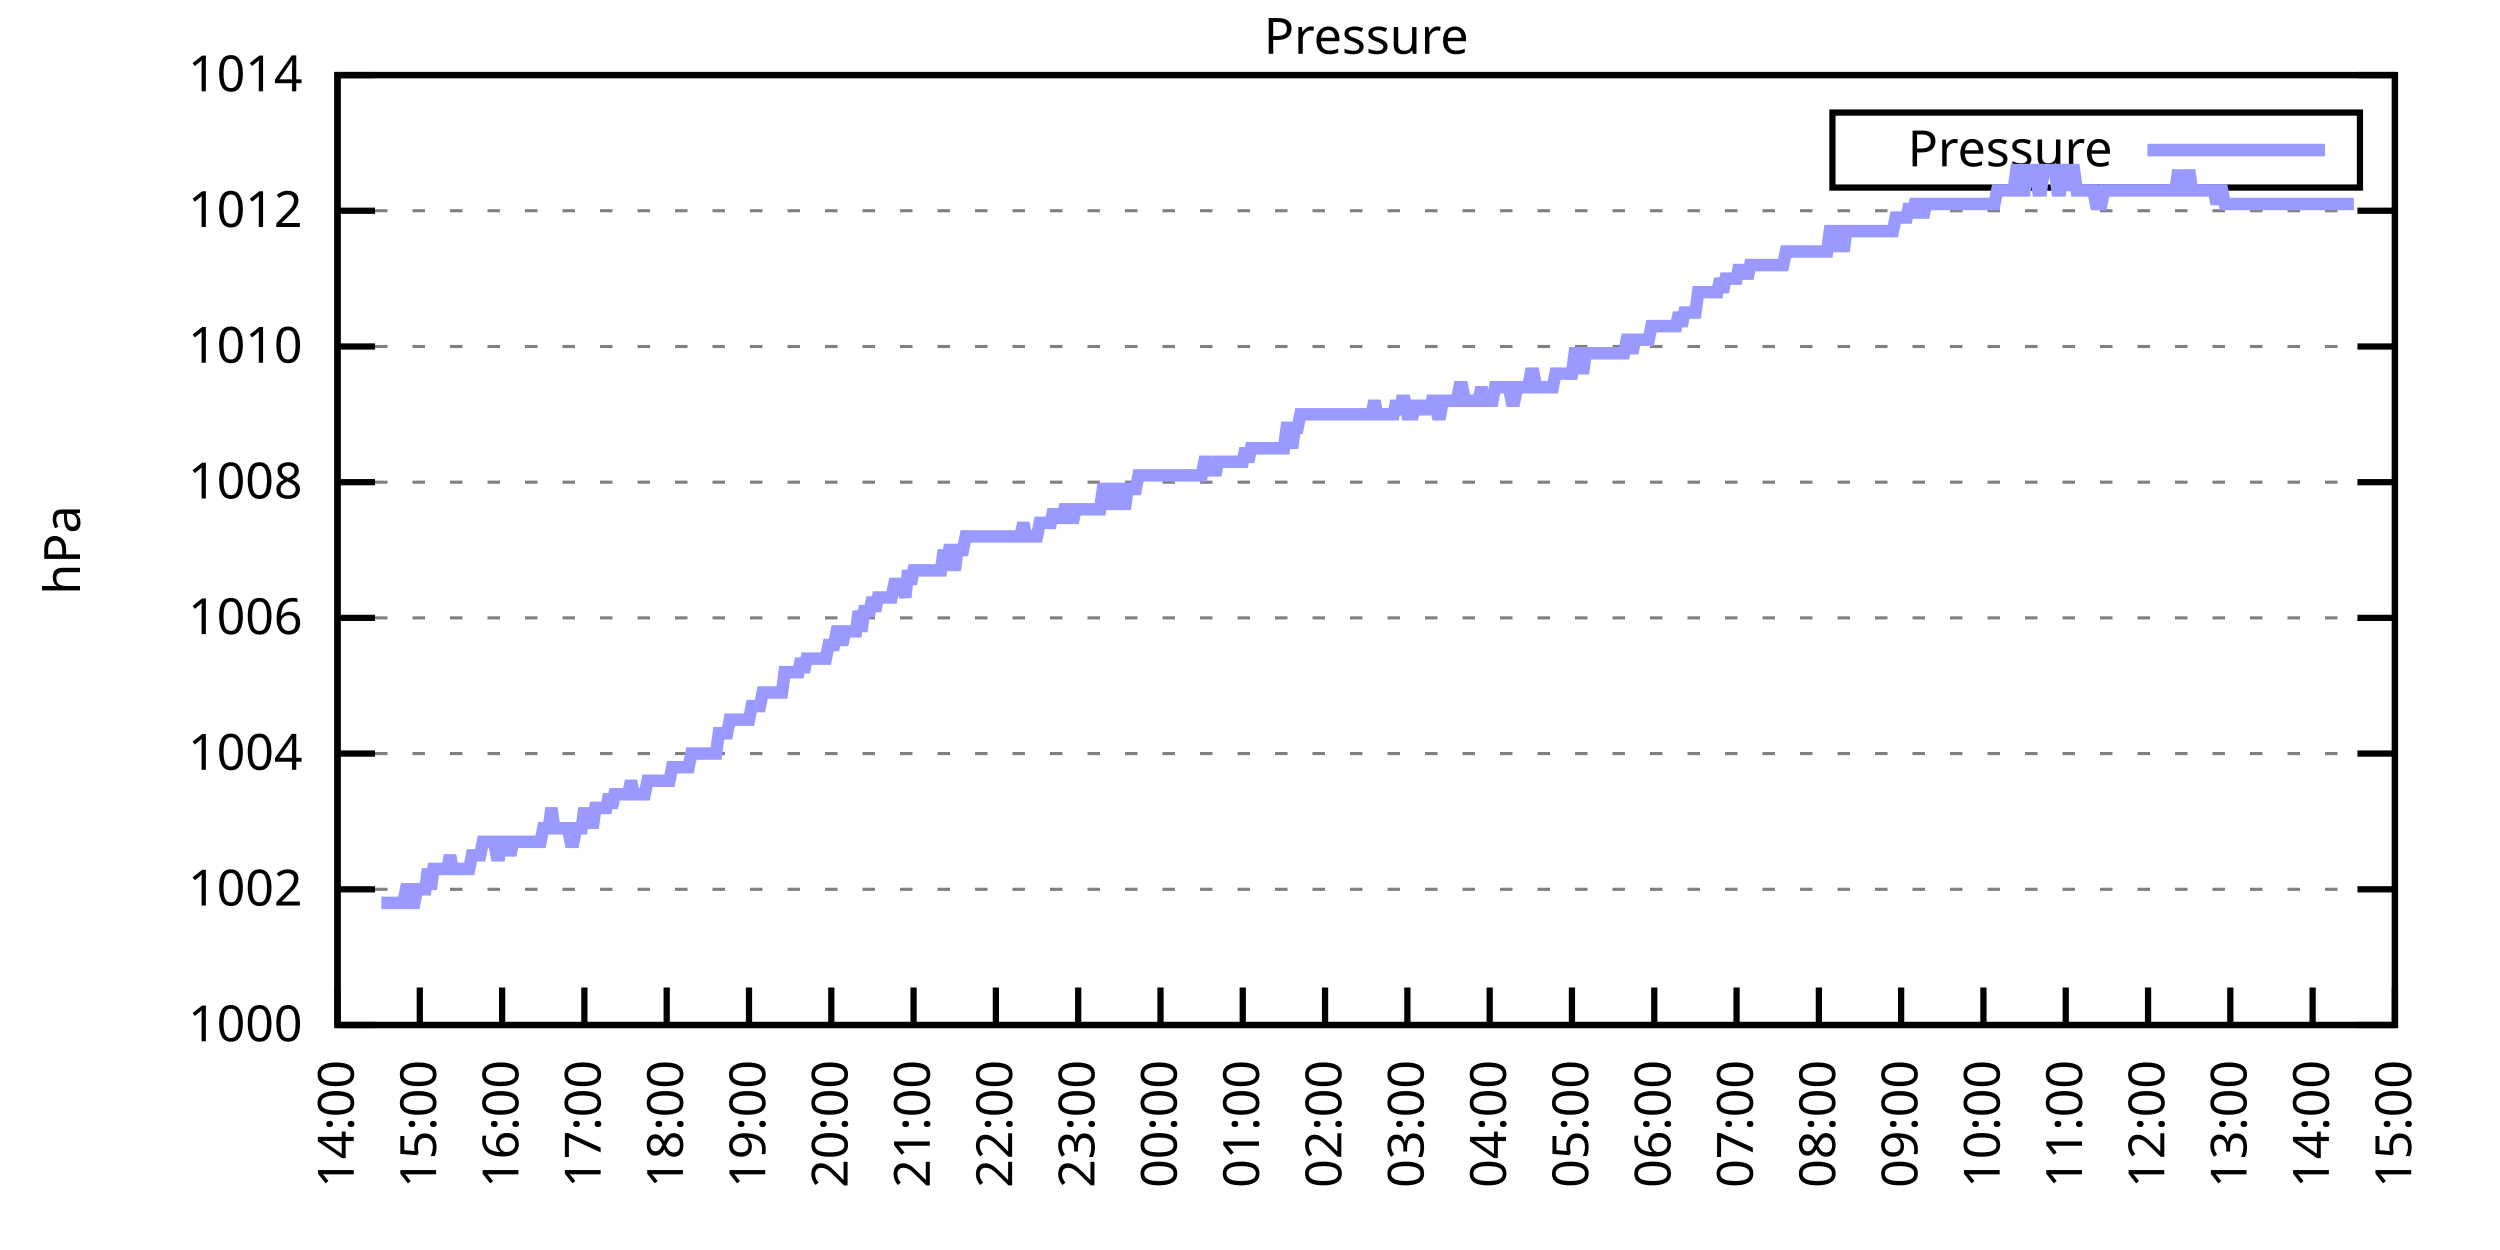
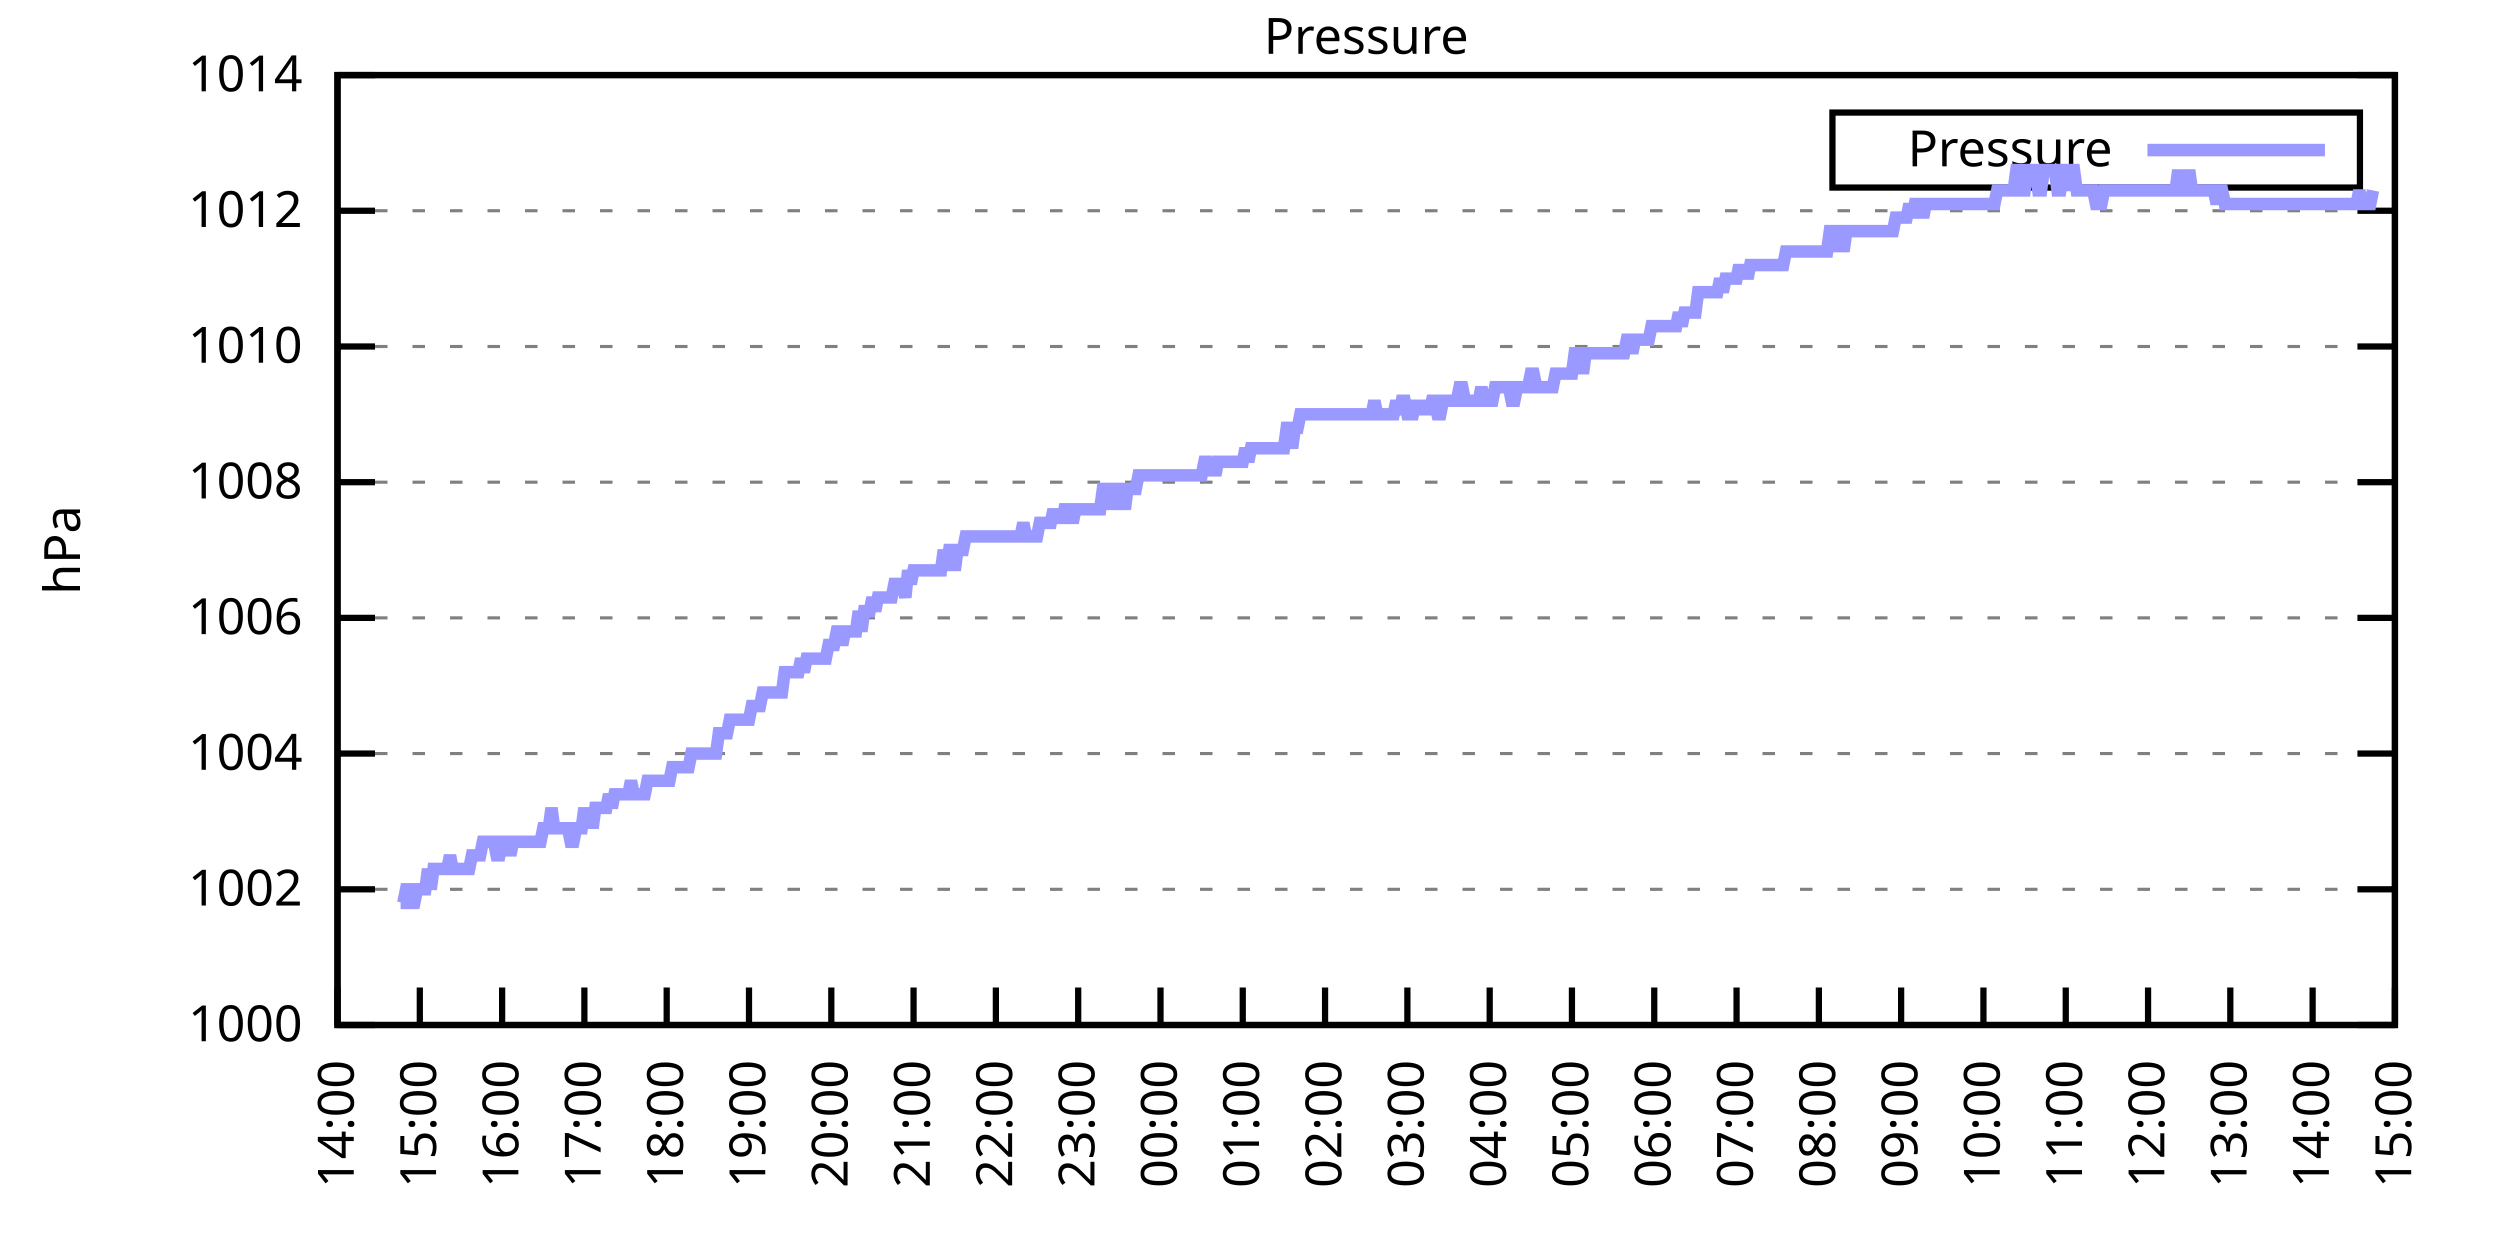
<svg xmlns="http://www.w3.org/2000/svg" xmlns:xlink="http://www.w3.org/1999/xlink" width="400" height="200" viewBox="0 0 400 200">
  <g id="gnuplot_canvas">
    <rect x="0" y="0" width="400" height="200" fill="none" />
    <defs>
      <circle id="gpDot" r="0.5" stroke-width="0.5" stroke="currentColor" />
      <path id="gpPt0" stroke-width="0.333" stroke="currentColor" d="M-1,0 h2 M0,-1 v2" />
      <path id="gpPt1" stroke-width="0.333" stroke="currentColor" d="M-1,-1 L1,1 M1,-1 L-1,1" />
      <path id="gpPt2" stroke-width="0.333" stroke="currentColor" d="M-1,0 L1,0 M0,-1 L0,1 M-1,-1 L1,1 M-1,1 L1,-1" />
      <rect id="gpPt3" stroke-width="0.333" stroke="currentColor" x="-1" y="-1" width="2" height="2" />
      <rect id="gpPt4" stroke-width="0.333" stroke="currentColor" fill="currentColor" x="-1" y="-1" width="2" height="2" />
      <circle id="gpPt5" stroke-width="0.333" stroke="currentColor" cx="0" cy="0" r="1" />
      <use xlink:href="#gpPt5" id="gpPt6" fill="currentColor" stroke="none" />
      <path id="gpPt7" stroke-width="0.333" stroke="currentColor" d="M0,-1.33 L-1.33,0.67 L1.33,0.67 z" />
      <use xlink:href="#gpPt7" id="gpPt8" fill="currentColor" stroke="none" />
      <use xlink:href="#gpPt7" id="gpPt9" stroke="currentColor" transform="rotate(180)" />
      <use xlink:href="#gpPt9" id="gpPt10" fill="currentColor" stroke="none" />
      <use xlink:href="#gpPt3" id="gpPt11" stroke="currentColor" transform="rotate(45)" />
      <use xlink:href="#gpPt11" id="gpPt12" fill="currentColor" stroke="none" />
      <path id="gpPt13" stroke-width="0.333" stroke="currentColor" d="M0,1.330 L1.265,0.411 L0.782,-1.067 L-0.782,-1.076 L-1.265,0.411 z" />
      <use xlink:href="#gpPt13" id="gpPt14" fill="currentColor" stroke="none" />
      <filter id="textbox" filterUnits="objectBoundingBox" x="0" y="0" height="1" width="1">
        <feFlood flood-color="white" flood-opacity="1" result="bgnd" />
        <feComposite in="SourceGraphic" in2="bgnd" operator="atop" />
      </filter>
      <filter id="greybox" filterUnits="objectBoundingBox" x="0" y="0" height="1" width="1">
        <feFlood flood-color="lightgrey" flood-opacity="1" result="grey" />
        <feComposite in="SourceGraphic" in2="grey" operator="atop" />
      </filter>
    </defs>
    <g fill="none" color="white" stroke="currentColor" stroke-width="1.00" stroke-linecap="butt" stroke-linejoin="miter">
</g>
    <g fill="none" color="black" stroke="currentColor" stroke-width="1.00" stroke-linecap="butt" stroke-linejoin="miter">
      <g stroke="none" shape-rendering="crispEdges">
        <polygon fill="rgb(255, 255, 255)" points="54.00,164.00 383.18,164.00 383.18,12.02 54.00,12.02 " />
      </g>
    </g>
    <g fill="none" color="black" stroke="currentColor" stroke-width="1.00" stroke-linecap="butt" stroke-linejoin="miter">
</g>
    <g fill="none" color="black" stroke="black" stroke-width="0.50" stroke-linecap="butt" stroke-linejoin="miter">
</g>
    <g fill="none" color="gray" stroke="currentColor" stroke-width="0.50" stroke-linecap="butt" stroke-linejoin="miter">
      <path stroke="gray" stroke-dasharray="2,4" class="gridline" d="M54.00,164.00 L383.19,164.00  " />
    </g>
    <g fill="none" color="gray" stroke="gray" stroke-width="1.00" stroke-linecap="butt" stroke-linejoin="miter">
</g>
    <g fill="none" color="black" stroke="currentColor" stroke-width="1.00" stroke-linecap="butt" stroke-linejoin="miter">
      <path stroke="black" d="M54.00,164.00 L60.00,164.00 M383.19,164.00 L377.19,164.00  " />
      <g transform="translate(48.40,166.60)" stroke="none" fill="black" font-family="Sans" font-size="8.00" text-anchor="end">
        <text>
          <tspan font-family="Sans"> 1000</tspan>
        </text>
      </g>
    </g>
    <g fill="none" color="black" stroke="currentColor" stroke-width="1.00" stroke-linecap="butt" stroke-linejoin="miter">
</g>
    <g fill="none" color="black" stroke="black" stroke-width="0.50" stroke-linecap="butt" stroke-linejoin="miter">
</g>
    <g fill="none" color="gray" stroke="currentColor" stroke-width="0.50" stroke-linecap="butt" stroke-linejoin="miter">
      <path stroke="gray" stroke-dasharray="2,4" class="gridline" d="M54.00,142.29 L383.19,142.29  " />
    </g>
    <g fill="none" color="gray" stroke="gray" stroke-width="1.00" stroke-linecap="butt" stroke-linejoin="miter">
</g>
    <g fill="none" color="black" stroke="currentColor" stroke-width="1.00" stroke-linecap="butt" stroke-linejoin="miter">
      <path stroke="black" d="M54.00,142.29 L60.00,142.29 M383.19,142.29 L377.19,142.29  " />
      <g transform="translate(48.40,144.89)" stroke="none" fill="black" font-family="Sans" font-size="8.00" text-anchor="end">
        <text>
          <tspan font-family="Sans"> 1002</tspan>
        </text>
      </g>
    </g>
    <g fill="none" color="black" stroke="currentColor" stroke-width="1.00" stroke-linecap="butt" stroke-linejoin="miter">
</g>
    <g fill="none" color="black" stroke="black" stroke-width="0.50" stroke-linecap="butt" stroke-linejoin="miter">
</g>
    <g fill="none" color="gray" stroke="currentColor" stroke-width="0.50" stroke-linecap="butt" stroke-linejoin="miter">
      <path stroke="gray" stroke-dasharray="2,4" class="gridline" d="M54.00,120.57 L383.19,120.57  " />
    </g>
    <g fill="none" color="gray" stroke="gray" stroke-width="1.00" stroke-linecap="butt" stroke-linejoin="miter">
</g>
    <g fill="none" color="black" stroke="currentColor" stroke-width="1.00" stroke-linecap="butt" stroke-linejoin="miter">
      <path stroke="black" d="M54.00,120.57 L60.00,120.57 M383.19,120.57 L377.19,120.57  " />
      <g transform="translate(48.40,123.17)" stroke="none" fill="black" font-family="Sans" font-size="8.00" text-anchor="end">
        <text>
          <tspan font-family="Sans"> 1004</tspan>
        </text>
      </g>
    </g>
    <g fill="none" color="black" stroke="currentColor" stroke-width="1.00" stroke-linecap="butt" stroke-linejoin="miter">
</g>
    <g fill="none" color="black" stroke="black" stroke-width="0.50" stroke-linecap="butt" stroke-linejoin="miter">
</g>
    <g fill="none" color="gray" stroke="currentColor" stroke-width="0.50" stroke-linecap="butt" stroke-linejoin="miter">
      <path stroke="gray" stroke-dasharray="2,4" class="gridline" d="M54.00,98.86 L383.19,98.86  " />
    </g>
    <g fill="none" color="gray" stroke="gray" stroke-width="1.00" stroke-linecap="butt" stroke-linejoin="miter">
</g>
    <g fill="none" color="black" stroke="currentColor" stroke-width="1.00" stroke-linecap="butt" stroke-linejoin="miter">
      <path stroke="black" d="M54.00,98.86 L60.00,98.86 M383.19,98.86 L377.19,98.86  " />
      <g transform="translate(48.40,101.46)" stroke="none" fill="black" font-family="Sans" font-size="8.00" text-anchor="end">
        <text>
          <tspan font-family="Sans"> 1006</tspan>
        </text>
      </g>
    </g>
    <g fill="none" color="black" stroke="currentColor" stroke-width="1.00" stroke-linecap="butt" stroke-linejoin="miter">
</g>
    <g fill="none" color="black" stroke="black" stroke-width="0.50" stroke-linecap="butt" stroke-linejoin="miter">
</g>
    <g fill="none" color="gray" stroke="currentColor" stroke-width="0.50" stroke-linecap="butt" stroke-linejoin="miter">
      <path stroke="gray" stroke-dasharray="2,4" class="gridline" d="M54.00,77.15 L383.19,77.15  " />
    </g>
    <g fill="none" color="gray" stroke="gray" stroke-width="1.00" stroke-linecap="butt" stroke-linejoin="miter">
</g>
    <g fill="none" color="black" stroke="currentColor" stroke-width="1.00" stroke-linecap="butt" stroke-linejoin="miter">
      <path stroke="black" d="M54.00,77.15 L60.00,77.15 M383.19,77.15 L377.19,77.15  " />
      <g transform="translate(48.40,79.75)" stroke="none" fill="black" font-family="Sans" font-size="8.00" text-anchor="end">
        <text>
          <tspan font-family="Sans"> 1008</tspan>
        </text>
      </g>
    </g>
    <g fill="none" color="black" stroke="currentColor" stroke-width="1.00" stroke-linecap="butt" stroke-linejoin="miter">
</g>
    <g fill="none" color="black" stroke="black" stroke-width="0.50" stroke-linecap="butt" stroke-linejoin="miter">
</g>
    <g fill="none" color="gray" stroke="currentColor" stroke-width="0.50" stroke-linecap="butt" stroke-linejoin="miter">
      <path stroke="gray" stroke-dasharray="2,4" class="gridline" d="M54.00,55.44 L383.19,55.44  " />
    </g>
    <g fill="none" color="gray" stroke="gray" stroke-width="1.00" stroke-linecap="butt" stroke-linejoin="miter">
</g>
    <g fill="none" color="black" stroke="currentColor" stroke-width="1.00" stroke-linecap="butt" stroke-linejoin="miter">
      <path stroke="black" d="M54.00,55.44 L60.00,55.44 M383.19,55.44 L377.19,55.44  " />
      <g transform="translate(48.40,58.04)" stroke="none" fill="black" font-family="Sans" font-size="8.00" text-anchor="end">
        <text>
          <tspan font-family="Sans"> 1010</tspan>
        </text>
      </g>
    </g>
    <g fill="none" color="black" stroke="currentColor" stroke-width="1.00" stroke-linecap="butt" stroke-linejoin="miter">
</g>
    <g fill="none" color="black" stroke="black" stroke-width="0.50" stroke-linecap="butt" stroke-linejoin="miter">
</g>
    <g fill="none" color="gray" stroke="currentColor" stroke-width="0.50" stroke-linecap="butt" stroke-linejoin="miter">
      <path stroke="gray" stroke-dasharray="2,4" class="gridline" d="M54.00,33.72 L383.19,33.72  " />
    </g>
    <g fill="none" color="gray" stroke="gray" stroke-width="1.00" stroke-linecap="butt" stroke-linejoin="miter">
</g>
    <g fill="none" color="black" stroke="currentColor" stroke-width="1.00" stroke-linecap="butt" stroke-linejoin="miter">
      <path stroke="black" d="M54.00,33.72 L60.00,33.72 M383.19,33.72 L377.19,33.72  " />
      <g transform="translate(48.40,36.32)" stroke="none" fill="black" font-family="Sans" font-size="8.00" text-anchor="end">
        <text>
          <tspan font-family="Sans"> 1012</tspan>
        </text>
      </g>
    </g>
    <g fill="none" color="black" stroke="currentColor" stroke-width="1.00" stroke-linecap="butt" stroke-linejoin="miter">
</g>
    <g fill="none" color="black" stroke="black" stroke-width="0.50" stroke-linecap="butt" stroke-linejoin="miter">
</g>
    <g fill="none" color="gray" stroke="currentColor" stroke-width="0.50" stroke-linecap="butt" stroke-linejoin="miter">
      <path stroke="gray" stroke-dasharray="2,4" class="gridline" d="M54.00,12.01 L383.19,12.01  " />
    </g>
    <g fill="none" color="gray" stroke="gray" stroke-width="1.00" stroke-linecap="butt" stroke-linejoin="miter">
</g>
    <g fill="none" color="black" stroke="currentColor" stroke-width="1.00" stroke-linecap="butt" stroke-linejoin="miter">
      <path stroke="black" d="M54.00,12.01 L60.00,12.01 M383.19,12.01 L377.19,12.01  " />
      <g transform="translate(48.40,14.61)" stroke="none" fill="black" font-family="Sans" font-size="8.00" text-anchor="end">
        <text>
          <tspan font-family="Sans"> 1014</tspan>
        </text>
      </g>
    </g>
    <g fill="none" color="black" stroke="currentColor" stroke-width="1.00" stroke-linecap="butt" stroke-linejoin="miter">
      <path stroke="black" d="M54.00,164.00 L54.00,158.00  " />
      <g transform="translate(56.60,169.60) rotate(270.00)" stroke="none" fill="black" font-family="Sans" font-size="8.00" text-anchor="end">
        <text>
          <tspan font-family="Sans">14:00</tspan>
        </text>
      </g>
    </g>
    <g fill="none" color="black" stroke="currentColor" stroke-width="1.00" stroke-linecap="butt" stroke-linejoin="miter">
      <path stroke="black" d="M67.17,164.00 L67.17,158.00  " />
      <g transform="translate(69.77,169.60) rotate(270.00)" stroke="none" fill="black" font-family="Sans" font-size="8.00" text-anchor="end">
        <text>
          <tspan font-family="Sans">15:00</tspan>
        </text>
      </g>
    </g>
    <g fill="none" color="black" stroke="currentColor" stroke-width="1.00" stroke-linecap="butt" stroke-linejoin="miter">
      <path stroke="black" d="M80.34,164.00 L80.34,158.00  " />
      <g transform="translate(82.94,169.60) rotate(270.00)" stroke="none" fill="black" font-family="Sans" font-size="8.00" text-anchor="end">
        <text>
          <tspan font-family="Sans">16:00</tspan>
        </text>
      </g>
    </g>
    <g fill="none" color="black" stroke="currentColor" stroke-width="1.00" stroke-linecap="butt" stroke-linejoin="miter">
      <path stroke="black" d="M93.50,164.00 L93.50,158.00  " />
      <g transform="translate(96.10,169.60) rotate(270.00)" stroke="none" fill="black" font-family="Sans" font-size="8.00" text-anchor="end">
        <text>
          <tspan font-family="Sans">17:00</tspan>
        </text>
      </g>
    </g>
    <g fill="none" color="black" stroke="currentColor" stroke-width="1.00" stroke-linecap="butt" stroke-linejoin="miter">
      <path stroke="black" d="M106.67,164.00 L106.67,158.00  " />
      <g transform="translate(109.27,169.60) rotate(270.00)" stroke="none" fill="black" font-family="Sans" font-size="8.00" text-anchor="end">
        <text>
          <tspan font-family="Sans">18:00</tspan>
        </text>
      </g>
    </g>
    <g fill="none" color="black" stroke="currentColor" stroke-width="1.00" stroke-linecap="butt" stroke-linejoin="miter">
      <path stroke="black" d="M119.84,164.00 L119.84,158.00  " />
      <g transform="translate(122.44,169.60) rotate(270.00)" stroke="none" fill="black" font-family="Sans" font-size="8.00" text-anchor="end">
        <text>
          <tspan font-family="Sans">19:00</tspan>
        </text>
      </g>
    </g>
    <g fill="none" color="black" stroke="currentColor" stroke-width="1.00" stroke-linecap="butt" stroke-linejoin="miter">
      <path stroke="black" d="M133.01,164.00 L133.01,158.00  " />
      <g transform="translate(135.61,169.60) rotate(270.00)" stroke="none" fill="black" font-family="Sans" font-size="8.00" text-anchor="end">
        <text>
          <tspan font-family="Sans">20:00</tspan>
        </text>
      </g>
    </g>
    <g fill="none" color="black" stroke="currentColor" stroke-width="1.00" stroke-linecap="butt" stroke-linejoin="miter">
      <path stroke="black" d="M146.17,164.00 L146.17,158.00  " />
      <g transform="translate(148.77,169.60) rotate(270.00)" stroke="none" fill="black" font-family="Sans" font-size="8.00" text-anchor="end">
        <text>
          <tspan font-family="Sans">21:00</tspan>
        </text>
      </g>
    </g>
    <g fill="none" color="black" stroke="currentColor" stroke-width="1.00" stroke-linecap="butt" stroke-linejoin="miter">
      <path stroke="black" d="M159.34,164.00 L159.34,158.00  " />
      <g transform="translate(161.94,169.60) rotate(270.00)" stroke="none" fill="black" font-family="Sans" font-size="8.00" text-anchor="end">
        <text>
          <tspan font-family="Sans">22:00</tspan>
        </text>
      </g>
    </g>
    <g fill="none" color="black" stroke="currentColor" stroke-width="1.00" stroke-linecap="butt" stroke-linejoin="miter">
      <path stroke="black" d="M172.51,164.00 L172.51,158.00  " />
      <g transform="translate(175.11,169.60) rotate(270.00)" stroke="none" fill="black" font-family="Sans" font-size="8.00" text-anchor="end">
        <text>
          <tspan font-family="Sans">23:00</tspan>
        </text>
      </g>
    </g>
    <g fill="none" color="black" stroke="currentColor" stroke-width="1.00" stroke-linecap="butt" stroke-linejoin="miter">
      <path stroke="black" d="M185.68,164.00 L185.68,158.00  " />
      <g transform="translate(188.28,169.60) rotate(270.00)" stroke="none" fill="black" font-family="Sans" font-size="8.00" text-anchor="end">
        <text>
          <tspan font-family="Sans">00:00</tspan>
        </text>
      </g>
    </g>
    <g fill="none" color="black" stroke="currentColor" stroke-width="1.00" stroke-linecap="butt" stroke-linejoin="miter">
      <path stroke="black" d="M198.84,164.00 L198.84,158.00  " />
      <g transform="translate(201.44,169.60) rotate(270.00)" stroke="none" fill="black" font-family="Sans" font-size="8.00" text-anchor="end">
        <text>
          <tspan font-family="Sans">01:00</tspan>
        </text>
      </g>
    </g>
    <g fill="none" color="black" stroke="currentColor" stroke-width="1.00" stroke-linecap="butt" stroke-linejoin="miter">
      <path stroke="black" d="M212.01,164.00 L212.01,158.00  " />
      <g transform="translate(214.61,169.60) rotate(270.00)" stroke="none" fill="black" font-family="Sans" font-size="8.00" text-anchor="end">
        <text>
          <tspan font-family="Sans">02:00</tspan>
        </text>
      </g>
    </g>
    <g fill="none" color="black" stroke="currentColor" stroke-width="1.00" stroke-linecap="butt" stroke-linejoin="miter">
      <path stroke="black" d="M225.18,164.00 L225.18,158.00  " />
      <g transform="translate(227.78,169.60) rotate(270.00)" stroke="none" fill="black" font-family="Sans" font-size="8.00" text-anchor="end">
        <text>
          <tspan font-family="Sans">03:00</tspan>
        </text>
      </g>
    </g>
    <g fill="none" color="black" stroke="currentColor" stroke-width="1.00" stroke-linecap="butt" stroke-linejoin="miter">
      <path stroke="black" d="M238.35,164.00 L238.35,158.00  " />
      <g transform="translate(240.95,169.60) rotate(270.00)" stroke="none" fill="black" font-family="Sans" font-size="8.00" text-anchor="end">
        <text>
          <tspan font-family="Sans">04:00</tspan>
        </text>
      </g>
    </g>
    <g fill="none" color="black" stroke="currentColor" stroke-width="1.00" stroke-linecap="butt" stroke-linejoin="miter">
      <path stroke="black" d="M251.51,164.00 L251.51,158.00  " />
      <g transform="translate(254.11,169.60) rotate(270.00)" stroke="none" fill="black" font-family="Sans" font-size="8.00" text-anchor="end">
        <text>
          <tspan font-family="Sans">05:00</tspan>
        </text>
      </g>
    </g>
    <g fill="none" color="black" stroke="currentColor" stroke-width="1.00" stroke-linecap="butt" stroke-linejoin="miter">
      <path stroke="black" d="M264.68,164.00 L264.68,158.00  " />
      <g transform="translate(267.28,169.60) rotate(270.00)" stroke="none" fill="black" font-family="Sans" font-size="8.00" text-anchor="end">
        <text>
          <tspan font-family="Sans">06:00</tspan>
        </text>
      </g>
    </g>
    <g fill="none" color="black" stroke="currentColor" stroke-width="1.00" stroke-linecap="butt" stroke-linejoin="miter">
      <path stroke="black" d="M277.85,164.00 L277.85,158.00  " />
      <g transform="translate(280.45,169.60) rotate(270.00)" stroke="none" fill="black" font-family="Sans" font-size="8.00" text-anchor="end">
        <text>
          <tspan font-family="Sans">07:00</tspan>
        </text>
      </g>
    </g>
    <g fill="none" color="black" stroke="currentColor" stroke-width="1.00" stroke-linecap="butt" stroke-linejoin="miter">
      <path stroke="black" d="M291.02,164.00 L291.02,158.00  " />
      <g transform="translate(293.62,169.60) rotate(270.00)" stroke="none" fill="black" font-family="Sans" font-size="8.00" text-anchor="end">
        <text>
          <tspan font-family="Sans">08:00</tspan>
        </text>
      </g>
    </g>
    <g fill="none" color="black" stroke="currentColor" stroke-width="1.00" stroke-linecap="butt" stroke-linejoin="miter">
      <path stroke="black" d="M304.18,164.00 L304.18,158.00  " />
      <g transform="translate(306.78,169.60) rotate(270.00)" stroke="none" fill="black" font-family="Sans" font-size="8.00" text-anchor="end">
        <text>
          <tspan font-family="Sans">09:00</tspan>
        </text>
      </g>
    </g>
    <g fill="none" color="black" stroke="currentColor" stroke-width="1.00" stroke-linecap="butt" stroke-linejoin="miter">
      <path stroke="black" d="M317.35,164.00 L317.35,158.00  " />
      <g transform="translate(319.95,169.60) rotate(270.00)" stroke="none" fill="black" font-family="Sans" font-size="8.00" text-anchor="end">
        <text>
          <tspan font-family="Sans">10:00</tspan>
        </text>
      </g>
    </g>
    <g fill="none" color="black" stroke="currentColor" stroke-width="1.00" stroke-linecap="butt" stroke-linejoin="miter">
      <path stroke="black" d="M330.52,164.00 L330.52,158.00  " />
      <g transform="translate(333.12,169.60) rotate(270.00)" stroke="none" fill="black" font-family="Sans" font-size="8.00" text-anchor="end">
        <text>
          <tspan font-family="Sans">11:00</tspan>
        </text>
      </g>
    </g>
    <g fill="none" color="black" stroke="currentColor" stroke-width="1.00" stroke-linecap="butt" stroke-linejoin="miter">
      <path stroke="black" d="M343.69,164.00 L343.69,158.00  " />
      <g transform="translate(346.29,169.60) rotate(270.00)" stroke="none" fill="black" font-family="Sans" font-size="8.00" text-anchor="end">
        <text>
          <tspan font-family="Sans">12:00</tspan>
        </text>
      </g>
    </g>
    <g fill="none" color="black" stroke="currentColor" stroke-width="1.00" stroke-linecap="butt" stroke-linejoin="miter">
      <path stroke="black" d="M356.85,164.00 L356.85,158.00  " />
      <g transform="translate(359.45,169.60) rotate(270.00)" stroke="none" fill="black" font-family="Sans" font-size="8.00" text-anchor="end">
        <text>
          <tspan font-family="Sans">13:00</tspan>
        </text>
      </g>
    </g>
    <g fill="none" color="black" stroke="currentColor" stroke-width="1.00" stroke-linecap="butt" stroke-linejoin="miter">
      <path stroke="black" d="M370.02,164.00 L370.02,158.00  " />
      <g transform="translate(372.62,169.60) rotate(270.00)" stroke="none" fill="black" font-family="Sans" font-size="8.00" text-anchor="end">
        <text>
          <tspan font-family="Sans">14:00</tspan>
        </text>
      </g>
    </g>
    <g fill="none" color="black" stroke="currentColor" stroke-width="1.00" stroke-linecap="butt" stroke-linejoin="miter">
      <path stroke="black" d="M383.19,164.00 L383.19,158.00  " />
      <g transform="translate(385.79,169.60) rotate(270.00)" stroke="none" fill="black" font-family="Sans" font-size="8.00" text-anchor="end">
        <text>
          <tspan font-family="Sans">15:00</tspan>
        </text>
      </g>
    </g>
    <g fill="none" color="black" stroke="currentColor" stroke-width="1.00" stroke-linecap="butt" stroke-linejoin="miter">
</g>
    <g fill="none" color="black" stroke="currentColor" stroke-width="1.00" stroke-linecap="butt" stroke-linejoin="miter">
      <path stroke="black" d="M54.00,12.01 L54.00,164.00 L383.19,164.00 L383.19,12.01 L54.00,12.01 Z  " />
    </g>
    <g fill="none" color="black" stroke="currentColor" stroke-width="1.00" stroke-linecap="butt" stroke-linejoin="miter">
</g>
    <g fill="none" color="black" stroke="currentColor" stroke-width="1.00" stroke-linecap="butt" stroke-linejoin="miter">
      <path stroke="black" d="M293.19,30.01 L293.19,18.01 L377.59,18.01 L377.59,30.01 L293.19,30.01 Z  " />
    </g>
    <g id="Pressure_plot_1">
      <g fill="none" color="white" stroke="black" stroke-width="2.00" stroke-linecap="butt" stroke-linejoin="miter">
</g>
      <g fill="none" color="black" stroke="currentColor" stroke-width="2.00" stroke-linecap="butt" stroke-linejoin="miter">
        <g transform="translate(337.99,26.61)" stroke="none" fill="black" font-family="Sans" font-size="8.00" text-anchor="end">
          <text>
            <tspan font-family="Sans">Pressure</tspan>
          </text>
        </g>
      </g>
      <g fill="none" color="black" stroke="currentColor" stroke-width="2.00" stroke-linecap="butt" stroke-linejoin="miter">
-         <path stroke="rgb(153, 153, 255)" d="M343.59,24.01 L371.99,24.01 M61.02,144.46 L61.46,144.46 L61.90,144.46 L62.34,144.46 L62.78,144.46 L63.22,144.46   L63.66,144.46 L64.10,144.46 L64.53,144.46 L64.97,142.29 L65.41,142.29 L65.85,144.46 L66.29,144.46 L66.73,142.29   L67.17,142.29 L67.61,142.29 L68.05,142.29 L68.48,139.03 L68.92,142.29 L69.36,139.03 L69.80,139.03 L70.24,139.03   L70.68,139.03 L71.12,139.03 L71.56,139.03 L72.00,136.86 L72.43,139.03 L72.87,139.03 L73.31,139.03 L73.75,139.03   L74.19,139.03 L74.63,139.03 L75.07,139.03 L75.51,136.86 L75.95,136.86 L76.38,136.86 L76.82,136.86 L77.26,134.69   L77.70,134.69 L78.14,134.69 L78.58,134.69 L79.02,134.69 L79.46,136.86 L79.90,136.86 L80.34,134.69 L80.77,134.69   L81.21,134.69 L81.65,136.86 L82.09,134.69 L82.53,134.69 L82.97,134.69 L83.41,134.69 L83.85,134.69 L84.29,134.69   L84.72,134.69 L85.16,134.69 L85.60,134.69 L86.04,134.69 L86.48,134.69 L86.92,132.52 L87.36,132.52 L87.80,132.52   L88.24,129.26 L88.67,132.52 L89.11,132.52 L89.55,132.52 L89.99,132.52 L90.43,132.52 L90.87,132.52 L91.31,134.69   L91.75,134.69 L92.19,132.52 L92.62,132.52 L93.06,132.52 L93.50,129.26 L93.94,132.52 L94.38,129.26 L94.82,132.52   L95.26,129.26 L95.70,129.26 L96.14,129.26 L96.58,129.26 L97.01,129.26 L97.45,127.09 L97.89,129.26 L98.33,127.09   L98.77,127.09 L99.21,127.09 L99.65,127.09 L100.09,127.09 L100.53,127.09 L100.96,124.92 L101.40,127.09 L101.84,127.09   L102.28,127.09 L102.72,127.09 L103.16,127.09 L103.60,124.92 L104.04,124.92 L104.48,124.92 L104.91,124.92 L105.35,124.92   L105.79,124.92 L106.23,124.92 L106.67,124.92 L107.11,124.92 L107.55,122.75 L107.99,122.75 L108.43,122.75 L108.87,122.75   L109.30,122.75 L109.74,122.75 L110.18,122.75 L110.62,120.57 L111.06,120.57 L111.50,120.57 L111.94,120.57 L112.38,120.57   L112.82,120.57 L113.25,120.57 L113.69,120.57 L114.13,120.57 L114.57,120.57 L115.01,117.32 L115.45,117.32 L115.89,117.32   L116.33,117.32 L116.77,115.15 L117.20,115.15 L117.64,115.15 L118.08,115.15 L118.52,115.15 L118.96,115.15 L119.40,115.15   L119.84,115.15 L120.28,112.97 L120.72,112.97 L121.15,112.97 L121.59,112.97 L122.03,110.80 L122.47,110.80 L122.91,110.80   L123.35,110.80 L123.79,110.80 L124.23,110.80 L124.67,110.80 L125.11,110.80 L125.54,107.55 L125.98,107.55 L126.42,107.55   L126.86,107.55 L127.30,107.55 L127.74,107.55 L128.18,105.38 L128.62,107.55 L129.06,105.38 L129.49,105.38 L129.93,105.38   L130.37,105.38 L130.81,105.38 L131.25,105.38 L131.69,105.38 L132.13,105.38 L132.57,103.20 L133.01,103.20 L133.44,103.20   L133.88,101.03 L134.32,101.03 L134.76,103.20 L135.20,101.03 L135.64,101.03 L136.08,101.03 L136.52,101.03 L136.96,101.03   L137.39,97.78 L137.83,101.03 L138.27,97.78 L138.71,97.78 L139.15,97.78 L139.59,95.60 L140.03,97.78 L140.47,95.60   L140.91,95.60 L141.35,95.60 L141.78,95.60 L142.22,95.60 L142.66,95.60 L143.10,93.43 L143.54,93.43 L143.98,93.43   L144.42,93.43 L144.86,95.60 L145.30,91.26 L145.73,93.43 L146.17,91.26 L146.61,91.26 L147.05,91.26 L147.49,91.26   L147.93,91.26 L148.37,91.26 L148.81,91.26 L149.25,91.26 L149.68,91.26 L150.12,91.26 L150.56,91.26 L151.00,88.00   L151.44,91.26 L151.88,88.00 L152.32,88.00 L152.76,91.26 L153.20,88.00 L153.63,88.00 L154.07,88.00 L154.51,85.83   L154.95,85.83 L155.39,85.83 L155.83,85.83 L156.27,85.83 L156.71,85.83 L157.15,85.83 L157.59,85.83 L158.02,85.83   L158.46,85.83 L158.90,85.83 L159.34,85.83 L159.78,85.83 L160.22,85.83 L160.66,85.83 L161.10,85.83 L161.54,85.83   L161.97,85.83 L162.41,85.83 L162.85,85.83 L163.29,85.83 L163.73,83.66 L164.17,85.83 L164.61,85.83 L165.05,85.83   L165.49,85.83 L165.92,85.83 L166.36,83.66 L166.80,83.66 L167.24,83.66 L167.68,83.66 L168.12,83.66 L168.56,81.49   L169.00,83.66 L169.44,81.49 L169.87,83.66 L170.31,81.49 L170.75,81.49 L171.19,81.49 L171.63,83.66 L172.07,81.49   L172.51,81.49 L172.95,81.49 L173.39,81.49 L173.83,81.49 L174.26,81.49 L174.70,81.49 L175.14,81.49 L175.58,81.49   L176.02,81.49 L176.46,78.23 L176.90,78.23 L177.34,78.23 L177.78,81.49 L178.21,78.23 L178.65,78.23 L179.09,81.49   L179.53,78.23 L179.97,81.49 L180.41,78.23 L180.85,78.23 L181.29,78.23 L181.73,78.23 L182.16,76.06 L182.60,76.06   L183.04,76.06 L183.48,76.06 L183.92,76.06 L184.36,76.06 L184.80,76.06 L185.24,76.06 L185.68,76.06 L186.11,76.06   L186.55,76.06 L186.99,76.06 L187.43,76.06 L187.87,76.06 L188.31,76.06 L188.75,76.06 L189.19,76.06 L189.63,76.06   L190.07,76.06 L190.50,76.06 L190.94,76.06 L191.38,76.06 L191.82,76.06 L192.26,76.06 L192.70,73.89 L193.14,73.89   L193.58,76.06 L194.02,73.89 L194.45,76.06 L194.89,73.89 L195.33,73.89 L195.77,73.89 L196.21,73.89 L196.65,73.89   L197.09,73.89 L197.53,73.89 L197.97,73.89 L198.40,73.89 L198.84,73.89 L199.28,71.72 L199.72,73.89 L200.16,71.72   L200.60,71.72 L201.04,71.72 L201.48,71.72 L201.92,71.72 L202.35,71.72 L202.79,71.72 L203.23,71.72 L203.67,71.72   L204.11,71.72 L204.55,71.72 L204.99,71.72 L205.43,71.72 L205.87,68.46 L206.31,68.46 L206.74,71.72 L207.18,68.46   L207.62,68.46 L208.06,66.29 L208.50,66.29 L208.94,66.29 L209.38,66.29 L209.82,66.29 L210.26,66.29 L210.69,66.29   L211.13,66.29 L211.57,66.29 L212.01,66.29 L212.45,66.29 L212.89,66.29 L213.33,66.29 L213.77,66.29 L214.21,66.29   L214.64,66.29 L215.08,66.29 L215.52,66.29 L215.96,66.29 L216.40,66.29 L216.84,66.29 L217.28,66.29 L217.72,66.29   L218.16,66.29 L218.60,66.29 L219.03,66.29 L219.47,66.29 L219.91,64.12 L220.35,66.29 L220.79,66.29 L221.23,66.29   L221.67,66.29 L222.11,66.29 L222.55,66.29 L222.98,66.29 L223.42,64.12 L223.86,66.29 L224.30,64.12 L224.74,64.12   L225.18,66.29 L225.62,66.29 L226.06,66.29 L226.50,64.12 L226.93,66.29 L227.37,64.12 L227.81,66.29 L228.25,64.12   L228.69,66.29 L229.13,64.12 L229.57,64.12 L230.01,66.29 L230.45,66.29 L230.88,64.12 L231.32,64.12 L231.76,64.12   L232.20,64.12 L232.64,64.12 L233.08,64.12 L233.52,61.95 L233.96,61.95 L234.40,64.12 L234.84,64.12 L235.27,64.12   L235.71,64.12 L236.15,64.12 L236.59,64.12 L237.03,61.95 L237.47,64.12 L237.91,64.12 L238.35,64.12 L238.79,64.12   L239.22,61.95 L239.66,61.95 L240.10,61.95 L240.54,61.95 L240.98,61.95 L241.42,61.95 L241.86,64.12 L242.30,64.12   L242.74,61.95 L243.17,61.95 L243.61,61.95 L244.05,61.95 L244.49,61.95 L244.93,59.78 L245.37,59.78 L245.81,61.95   L246.25,61.95 L246.69,61.95 L247.12,61.95 L247.56,61.95 L248.00,61.95 L248.44,61.95 L248.88,59.78 L249.32,59.78   L249.76,59.78 L250.20,59.78 L250.64,59.78 L251.08,59.78 L251.51,59.78 L251.95,56.52 L252.39,56.52 L252.83,56.52   L253.27,59.78 L253.71,56.52 L254.15,56.52 L254.59,56.52 L255.03,56.52 L255.46,56.52 L255.90,56.52 L256.34,56.52   L256.78,56.52 L257.22,56.52 L257.66,56.52 L258.10,56.52 L258.54,56.52 L258.98,56.52 L259.41,56.52 L259.85,56.52   L260.29,54.35 L260.73,54.35 L261.17,56.52 L261.61,54.35 L262.05,54.35 L262.49,54.35 L262.93,54.35 L263.36,54.35   L263.80,54.35 L264.24,52.18 L264.68,52.18 L265.12,52.18 L265.56,52.18 L266.00,52.18 L266.44,52.18 L266.88,52.18   L267.32,52.18 L267.75,52.18 L268.19,52.18 L268.63,50.01 L269.07,52.18 L269.51,50.01 L269.95,50.01 L270.39,50.01   L270.83,50.01 L271.27,50.01 L271.70,46.75 L272.14,46.75 L272.58,46.75 L273.02,46.75 L273.46,46.75 L273.90,46.75   L274.34,46.75 L274.78,46.75 L275.22,44.58 L275.65,46.75 L276.09,44.58 L276.53,44.58 L276.97,44.58 L277.41,44.58   L277.85,44.58 L278.29,42.41 L278.73,44.58 L279.17,42.41 L279.60,44.58 L280.04,42.41 L280.48,42.41 L280.92,42.41   L281.36,42.41 L281.80,42.41 L282.24,42.41 L282.68,42.41 L283.12,42.41 L283.56,42.41 L283.99,42.41 L284.43,42.41   L284.87,42.41 L285.31,42.41 L285.75,40.24 L286.19,40.24 L286.63,40.24 L287.07,40.24 L287.51,40.24 L287.94,40.24   L288.38,40.24 L288.82,40.24 L289.26,40.24 L289.70,40.24 L290.14,40.24 L290.58,40.24 L291.02,40.24 L291.46,40.24   L291.89,40.24 L292.33,40.24 L292.77,36.98 L293.21,36.98 L293.65,36.98 L294.09,40.24 L294.53,36.98 L294.97,40.24   L295.41,36.98 L295.84,36.98 L296.28,36.98 L296.72,36.98 L297.16,36.98 L297.60,36.98 L298.04,36.98 L298.48,36.98   L298.92,36.98 L299.36,36.98 L299.80,36.98 L300.23,36.98 L300.67,36.98 L301.11,36.98 L301.55,36.98 L301.99,36.98   L302.43,36.98 L302.87,36.98 L303.31,34.81 L303.75,34.81 L304.18,34.81 L304.62,34.81 L305.06,34.81 L305.50,32.64   L305.94,34.81 L306.38,32.64 L306.82,32.64 L307.26,32.64 L307.70,34.81 L308.13,32.64 L308.57,32.64 L309.01,32.64   L309.45,32.64 L309.89,32.64 L310.33,32.64 L310.77,32.64 L311.21,32.64 L311.65,32.64 L312.08,32.64 L312.52,32.64   L312.96,32.64 L313.40,32.64 L313.84,32.64 L314.28,32.64 L314.72,32.64 L315.16,32.64 L315.60,32.64 L316.04,32.64   L316.47,32.64 L316.91,32.64 L317.35,32.64 L317.79,32.64 L318.23,32.64 L318.67,32.64 L319.11,32.64 L319.55,30.47   L319.99,30.47 L320.42,30.47 L320.86,30.47 L321.30,30.47 L321.74,30.47 L322.18,30.47 L322.62,27.21 L323.06,27.21   L323.50,30.47 L323.94,30.47 L324.37,27.21 L324.81,27.21 L325.25,27.21 L325.69,27.21 L326.13,30.47 L326.57,30.47   L327.01,27.21 L327.45,27.21 L327.89,27.21 L328.33,27.21 L328.76,27.21 L329.20,30.47 L329.64,30.47 L330.08,27.21   L330.52,27.21 L330.96,30.47 L331.40,27.21 L331.84,27.21 L332.28,30.47 L332.71,30.47 L333.15,30.47 L333.59,30.47   L334.03,30.47 L334.47,30.47 L334.91,30.47 L335.35,32.64 L335.79,32.64 L336.23,32.64 L336.66,30.47 L337.10,30.47   L337.54,30.47 L337.98,30.47 L338.42,30.47 L338.86,30.47 L339.30,30.47 L339.74,30.47 L340.18,30.47 L340.61,30.47   L341.05,30.47 L341.49,30.47 L341.93,30.47 L342.37,30.47 L342.81,30.47 L343.25,30.47 L343.69,30.47 L344.13,30.47   L344.57,30.47 L345.00,30.47 L345.44,30.47 L345.88,30.47 L346.32,30.47 L346.76,30.47 L347.20,30.47 L347.64,30.47   L348.08,30.47 L348.52,27.21 L348.95,30.47 L349.39,30.47 L349.83,30.47 L350.27,27.21 L350.71,30.47 L351.15,30.47   L351.59,30.47 L352.03,30.47 L352.47,30.47 L352.90,30.47 L353.34,30.47 L353.78,30.47 L354.22,30.47 L354.66,32.64   L355.10,30.47 L355.54,30.47 L355.98,32.64 L356.42,32.64 L356.85,32.64 L357.29,32.64 L357.73,32.64 L358.17,32.64   L358.61,32.64 L359.05,32.64 L359.49,32.64 L359.93,32.64 L360.37,32.64 L360.81,32.64 L361.24,32.64 L361.68,32.64   L362.12,32.64 L362.56,32.64 L363.00,32.64 L363.44,32.64 L363.88,32.64 L364.32,32.64 L364.76,32.64 L365.19,32.64   L365.63,32.64 L366.07,32.64 L366.51,32.64 L366.95,32.64 L367.39,32.64 L367.83,32.64 L368.27,32.64 L368.71,32.64   L369.14,32.64 L369.58,32.64 L370.02,32.64 L370.46,32.64 L370.90,32.64 L371.34,32.64 L371.78,32.64 L372.22,32.64   L372.66,32.64 L373.09,32.64 L373.53,32.64 L373.97,32.64 L374.41,32.64 L374.85,32.64 L375.29,32.64 L375.73,32.64   L376.17,32.64 L376.61,32.64  " />
+         <path stroke="rgb(153, 153, 255)" d="M343.59,24.01 L371.99,24.01 M64.10,144.46 L64.53,144.46 L64.97,142.29 L65.41,142.29 L65.85,144.46 L66.29,144.46   L66.73,142.29 L67.17,142.29 L67.61,142.29 L68.05,142.29 L68.48,139.03 L68.92,142.29 L69.36,139.03 L69.80,139.03   L70.24,139.03 L70.68,139.03 L71.12,139.03 L71.56,139.03 L72.00,136.86 L72.43,139.03 L72.87,139.03 L73.31,139.03   L73.75,139.03 L74.19,139.03 L74.63,139.03 L75.07,139.03 L75.51,136.86 L75.95,136.86 L76.38,136.86 L76.82,136.86   L77.26,134.69 L77.70,134.69 L78.14,134.69 L78.58,134.69 L79.02,134.69 L79.46,136.86 L79.90,136.86 L80.34,134.69   L80.77,134.69 L81.21,134.69 L81.65,136.86 L82.09,134.69 L82.53,134.69 L82.97,134.69 L83.41,134.69 L83.85,134.69   L84.29,134.69 L84.72,134.69 L85.16,134.69 L85.60,134.69 L86.04,134.69 L86.48,134.69 L86.92,132.52 L87.36,132.52   L87.80,132.52 L88.24,129.26 L88.67,132.52 L89.11,132.52 L89.55,132.52 L89.99,132.52 L90.43,132.52 L90.87,132.52   L91.31,134.69 L91.75,134.69 L92.19,132.52 L92.62,132.52 L93.06,132.52 L93.50,129.26 L93.94,132.52 L94.38,129.26   L94.82,132.52 L95.26,129.26 L95.70,129.26 L96.14,129.26 L96.58,129.26 L97.01,129.26 L97.45,127.09 L97.89,129.26   L98.33,127.09 L98.77,127.09 L99.21,127.09 L99.65,127.09 L100.09,127.09 L100.53,127.09 L100.96,124.92 L101.40,127.09   L101.84,127.09 L102.28,127.09 L102.72,127.09 L103.16,127.09 L103.60,124.92 L104.04,124.92 L104.48,124.92 L104.91,124.92   L105.35,124.92 L105.79,124.92 L106.23,124.92 L106.67,124.92 L107.11,124.92 L107.55,122.75 L107.99,122.75 L108.43,122.75   L108.87,122.75 L109.30,122.75 L109.74,122.75 L110.18,122.75 L110.62,120.57 L111.06,120.57 L111.50,120.57 L111.94,120.57   L112.38,120.57 L112.82,120.57 L113.25,120.57 L113.69,120.57 L114.13,120.57 L114.57,120.57 L115.01,117.32 L115.45,117.32   L115.89,117.32 L116.33,117.32 L116.77,115.15 L117.20,115.15 L117.64,115.15 L118.08,115.15 L118.52,115.15 L118.96,115.15   L119.40,115.15 L119.84,115.15 L120.28,112.97 L120.72,112.97 L121.15,112.97 L121.59,112.97 L122.03,110.80 L122.47,110.80   L122.91,110.80 L123.35,110.80 L123.79,110.80 L124.23,110.80 L124.67,110.80 L125.11,110.80 L125.54,107.55 L125.98,107.55   L126.42,107.55 L126.86,107.55 L127.30,107.55 L127.74,107.55 L128.18,105.38 L128.62,107.55 L129.06,105.38 L129.49,105.38   L129.93,105.38 L130.37,105.38 L130.81,105.38 L131.25,105.38 L131.69,105.38 L132.13,105.38 L132.57,103.20 L133.01,103.20   L133.44,103.20 L133.88,101.03 L134.32,101.03 L134.76,103.20 L135.20,101.03 L135.64,101.03 L136.08,101.03 L136.52,101.03   L136.96,101.03 L137.39,97.78 L137.83,101.03 L138.27,97.78 L138.71,97.78 L139.15,97.78 L139.59,95.60 L140.03,97.78   L140.47,95.60 L140.91,95.60 L141.35,95.60 L141.78,95.60 L142.22,95.60 L142.66,95.60 L143.10,93.43 L143.54,93.43   L143.98,93.43 L144.42,93.43 L144.86,95.60 L145.30,91.26 L145.73,93.43 L146.17,91.26 L146.61,91.26 L147.05,91.26   L147.49,91.26 L147.93,91.26 L148.37,91.26 L148.81,91.26 L149.25,91.26 L149.68,91.26 L150.12,91.26 L150.56,91.26   L151.00,88.00 L151.44,91.26 L151.88,88.00 L152.32,88.00 L152.76,91.26 L153.20,88.00 L153.63,88.00 L154.07,88.00   L154.51,85.83 L154.95,85.83 L155.39,85.83 L155.83,85.83 L156.27,85.83 L156.71,85.83 L157.15,85.83 L157.59,85.83   L158.02,85.83 L158.46,85.83 L158.90,85.83 L159.34,85.83 L159.78,85.83 L160.22,85.83 L160.66,85.83 L161.10,85.83   L161.54,85.83 L161.97,85.83 L162.41,85.83 L162.85,85.83 L163.29,85.83 L163.73,83.66 L164.17,85.83 L164.61,85.83   L165.05,85.83 L165.49,85.83 L165.92,85.83 L166.36,83.66 L166.80,83.66 L167.24,83.66 L167.68,83.66 L168.12,83.66   L168.56,81.49 L169.00,83.66 L169.44,81.49 L169.87,83.66 L170.31,81.49 L170.75,81.49 L171.19,81.49 L171.63,83.66   L172.07,81.49 L172.51,81.49 L172.95,81.49 L173.39,81.49 L173.83,81.49 L174.26,81.49 L174.70,81.49 L175.14,81.49   L175.58,81.49 L176.02,81.49 L176.46,78.23 L176.90,78.23 L177.34,78.23 L177.78,81.49 L178.21,78.23 L178.65,78.23   L179.09,81.49 L179.53,78.23 L179.97,81.49 L180.41,78.23 L180.85,78.23 L181.29,78.23 L181.73,78.23 L182.16,76.06   L182.60,76.06 L183.04,76.06 L183.48,76.06 L183.92,76.06 L184.36,76.06 L184.80,76.06 L185.24,76.06 L185.68,76.06   L186.11,76.06 L186.55,76.06 L186.99,76.06 L187.43,76.06 L187.87,76.06 L188.31,76.06 L188.75,76.06 L189.19,76.06   L189.63,76.06 L190.07,76.06 L190.50,76.06 L190.94,76.06 L191.38,76.06 L191.82,76.06 L192.26,76.06 L192.70,73.89   L193.14,73.89 L193.58,76.06 L194.02,73.89 L194.45,76.06 L194.89,73.89 L195.33,73.89 L195.77,73.89 L196.21,73.89   L196.65,73.89 L197.09,73.89 L197.53,73.89 L197.97,73.89 L198.40,73.89 L198.84,73.89 L199.28,71.72 L199.72,73.89   L200.16,71.72 L200.60,71.72 L201.04,71.72 L201.48,71.72 L201.92,71.72 L202.35,71.72 L202.79,71.72 L203.23,71.72   L203.67,71.72 L204.11,71.72 L204.55,71.72 L204.99,71.72 L205.43,71.72 L205.87,68.46 L206.31,68.46 L206.74,71.72   L207.18,68.46 L207.62,68.46 L208.06,66.29 L208.50,66.29 L208.94,66.29 L209.38,66.29 L209.82,66.29 L210.26,66.29   L210.69,66.29 L211.13,66.29 L211.57,66.29 L212.01,66.29 L212.45,66.29 L212.89,66.29 L213.33,66.29 L213.77,66.29   L214.21,66.29 L214.64,66.29 L215.08,66.29 L215.52,66.29 L215.96,66.29 L216.40,66.29 L216.84,66.29 L217.28,66.29   L217.72,66.29 L218.16,66.29 L218.60,66.29 L219.03,66.29 L219.47,66.29 L219.91,64.12 L220.35,66.29 L220.79,66.29   L221.23,66.29 L221.67,66.29 L222.11,66.29 L222.55,66.29 L222.98,66.29 L223.42,64.12 L223.86,66.29 L224.30,64.12   L224.74,64.12 L225.18,66.29 L225.62,66.29 L226.06,66.29 L226.50,64.12 L226.93,66.29 L227.37,64.12 L227.81,66.29   L228.25,64.12 L228.69,66.29 L229.13,64.12 L229.57,64.12 L230.01,66.29 L230.45,66.29 L230.88,64.12 L231.32,64.12   L231.76,64.12 L232.20,64.12 L232.64,64.12 L233.08,64.12 L233.52,61.95 L233.96,61.95 L234.40,64.12 L234.84,64.12   L235.27,64.12 L235.71,64.12 L236.15,64.12 L236.59,64.12 L237.03,61.95 L237.47,64.12 L237.91,64.12 L238.35,64.12   L238.79,64.12 L239.22,61.95 L239.66,61.95 L240.10,61.95 L240.54,61.95 L240.98,61.95 L241.42,61.95 L241.86,64.12   L242.30,64.12 L242.74,61.95 L243.17,61.95 L243.61,61.95 L244.05,61.95 L244.49,61.95 L244.93,59.78 L245.37,59.78   L245.81,61.95 L246.25,61.95 L246.69,61.95 L247.12,61.95 L247.56,61.95 L248.00,61.95 L248.44,61.95 L248.88,59.78   L249.32,59.78 L249.76,59.78 L250.20,59.78 L250.64,59.78 L251.08,59.78 L251.51,59.78 L251.95,56.52 L252.39,56.52   L252.83,56.52 L253.27,59.78 L253.71,56.52 L254.15,56.52 L254.59,56.52 L255.03,56.52 L255.46,56.52 L255.90,56.52   L256.34,56.52 L256.78,56.52 L257.22,56.52 L257.66,56.52 L258.10,56.52 L258.54,56.52 L258.98,56.52 L259.41,56.52   L259.85,56.52 L260.29,54.35 L260.73,54.35 L261.17,56.52 L261.61,54.35 L262.05,54.35 L262.49,54.35 L262.93,54.35   L263.36,54.35 L263.80,54.35 L264.24,52.18 L264.68,52.18 L265.12,52.18 L265.56,52.18 L266.00,52.18 L266.44,52.18   L266.88,52.18 L267.32,52.18 L267.75,52.18 L268.19,52.18 L268.63,50.01 L269.07,52.18 L269.51,50.01 L269.95,50.01   L270.39,50.01 L270.83,50.01 L271.27,50.01 L271.70,46.75 L272.14,46.75 L272.58,46.75 L273.02,46.75 L273.46,46.75   L273.90,46.75 L274.34,46.75 L274.78,46.75 L275.22,44.58 L275.65,46.75 L276.09,44.58 L276.53,44.58 L276.97,44.58   L277.41,44.58 L277.85,44.58 L278.29,42.41 L278.73,44.58 L279.17,42.41 L279.60,44.58 L280.04,42.41 L280.48,42.41   L280.92,42.41 L281.36,42.41 L281.80,42.41 L282.24,42.41 L282.68,42.41 L283.12,42.41 L283.56,42.41 L283.99,42.41   L284.43,42.41 L284.87,42.41 L285.31,42.41 L285.75,40.24 L286.19,40.24 L286.63,40.24 L287.07,40.24 L287.51,40.24   L287.94,40.24 L288.38,40.24 L288.82,40.24 L289.26,40.24 L289.70,40.24 L290.14,40.24 L290.58,40.24 L291.02,40.24   L291.46,40.24 L291.89,40.24 L292.33,40.24 L292.77,36.98 L293.21,36.98 L293.65,36.98 L294.09,40.24 L294.53,36.98   L294.97,40.24 L295.41,36.98 L295.84,36.98 L296.28,36.98 L296.72,36.98 L297.16,36.98 L297.60,36.98 L298.04,36.98   L298.48,36.98 L298.92,36.98 L299.36,36.98 L299.80,36.98 L300.23,36.98 L300.67,36.98 L301.11,36.98 L301.55,36.98   L301.99,36.98 L302.43,36.98 L302.87,36.98 L303.31,34.81 L303.75,34.81 L304.18,34.81 L304.62,34.81 L305.06,34.81   L305.50,32.64 L305.94,34.81 L306.38,32.64 L306.82,32.64 L307.26,32.64 L307.70,34.81 L308.13,32.64 L308.57,32.64   L309.01,32.64 L309.45,32.64 L309.89,32.64 L310.33,32.64 L310.77,32.64 L311.21,32.64 L311.65,32.64 L312.08,32.64   L312.52,32.64 L312.96,32.64 L313.40,32.64 L313.84,32.64 L314.28,32.64 L314.72,32.64 L315.16,32.64 L315.60,32.64   L316.04,32.64 L316.47,32.64 L316.91,32.64 L317.35,32.64 L317.79,32.64 L318.23,32.64 L318.67,32.64 L319.11,32.64   L319.55,30.47 L319.99,30.47 L320.42,30.47 L320.86,30.47 L321.30,30.47 L321.74,30.47 L322.18,30.47 L322.62,27.21   L323.06,27.21 L323.50,30.47 L323.94,30.47 L324.37,27.21 L324.81,27.21 L325.25,27.21 L325.69,27.21 L326.13,30.47   L326.57,30.47 L327.01,27.21 L327.45,27.21 L327.89,27.21 L328.33,27.21 L328.76,27.21 L329.20,30.47 L329.64,30.47   L330.08,27.21 L330.52,27.21 L330.96,30.47 L331.40,27.21 L331.84,27.21 L332.28,30.47 L332.71,30.47 L333.15,30.47   L333.59,30.47 L334.03,30.47 L334.47,30.47 L334.91,30.47 L335.35,32.64 L335.79,32.64 L336.23,32.64 L336.66,30.47   L337.10,30.47 L337.54,30.47 L337.98,30.47 L338.42,30.47 L338.86,30.47 L339.30,30.47 L339.74,30.47 L340.18,30.47   L340.61,30.47 L341.05,30.47 L341.49,30.47 L341.93,30.47 L342.37,30.47 L342.81,30.47 L343.25,30.47 L343.69,30.47   L344.13,30.47 L344.57,30.47 L345.00,30.47 L345.44,30.47 L345.88,30.47 L346.32,30.47 L346.76,30.47 L347.20,30.47   L347.64,30.47 L348.08,30.47 L348.52,27.21 L348.95,30.47 L349.39,30.47 L349.83,30.47 L350.27,27.21 L350.71,30.47   L351.15,30.47 L351.59,30.47 L352.03,30.47 L352.47,30.47 L352.90,30.47 L353.34,30.47 L353.78,30.47 L354.22,30.47   L354.66,32.64 L355.10,30.47 L355.54,30.47 L355.98,32.64 L356.42,32.64 L356.85,32.64 L357.29,32.64 L357.73,32.64   L358.17,32.64 L358.61,32.64 L359.05,32.64 L359.49,32.64 L359.93,32.64 L360.37,32.64 L360.81,32.64 L361.24,32.64   L361.68,32.64 L362.12,32.64 L362.56,32.64 L363.00,32.64 L363.44,32.64 L363.88,32.64 L364.32,32.64 L364.76,32.64   L365.19,32.64 L365.63,32.64 L366.07,32.64 L366.51,32.64 L366.95,32.64 L367.39,32.64 L367.83,32.64 L368.27,32.64   L368.71,32.64 L369.14,32.64 L369.58,32.64 L370.02,32.64 L370.46,32.64 L370.90,32.64 L371.34,32.64 L371.78,32.64   L372.22,32.64 L372.66,32.64 L373.09,32.64 L373.53,32.64 L373.97,32.64 L374.41,32.64 L374.85,32.64 L375.29,32.64   L375.73,32.64 L376.17,32.64 L376.61,32.64 L377.05,32.64 L377.48,30.47 L377.92,32.64 L378.36,32.64 L378.80,32.64   L379.24,32.64 L379.68,30.47  " />
      </g>
    </g>
    <g fill="none" color="black" stroke="currentColor" stroke-width="2.00" stroke-linecap="butt" stroke-linejoin="miter">
</g>
    <g fill="none" color="black" stroke="black" stroke-width="1.00" stroke-linecap="butt" stroke-linejoin="miter">
</g>
    <g fill="none" color="black" stroke="currentColor" stroke-width="1.00" stroke-linecap="butt" stroke-linejoin="miter">
      <path stroke="black" d="M54.00,12.01 L54.00,164.00 L383.19,164.00 L383.19,12.01 L54.00,12.01 Z  " />
      <g transform="translate(12.80,88.01) rotate(270.00)" stroke="none" fill="black" font-family="Sans" font-size="8.00" text-anchor="middle">
        <text>
          <tspan font-family="Sans">hPa</tspan>
        </text>
      </g>
    </g>
    <g fill="none" color="black" stroke="currentColor" stroke-width="1.00" stroke-linecap="butt" stroke-linejoin="miter">
</g>
    <g fill="none" color="black" stroke="currentColor" stroke-width="1.00" stroke-linecap="butt" stroke-linejoin="miter">
      <g transform="translate(218.59,8.61)" stroke="none" fill="black" font-family="Sans" font-size="8.00" text-anchor="middle">
        <text>
          <tspan font-family="Sans">Pressure</tspan>
        </text>
      </g>
    </g>
    <g fill="none" color="black" stroke="currentColor" stroke-width="1.00" stroke-linecap="butt" stroke-linejoin="miter">
</g>
  </g>
</svg>
